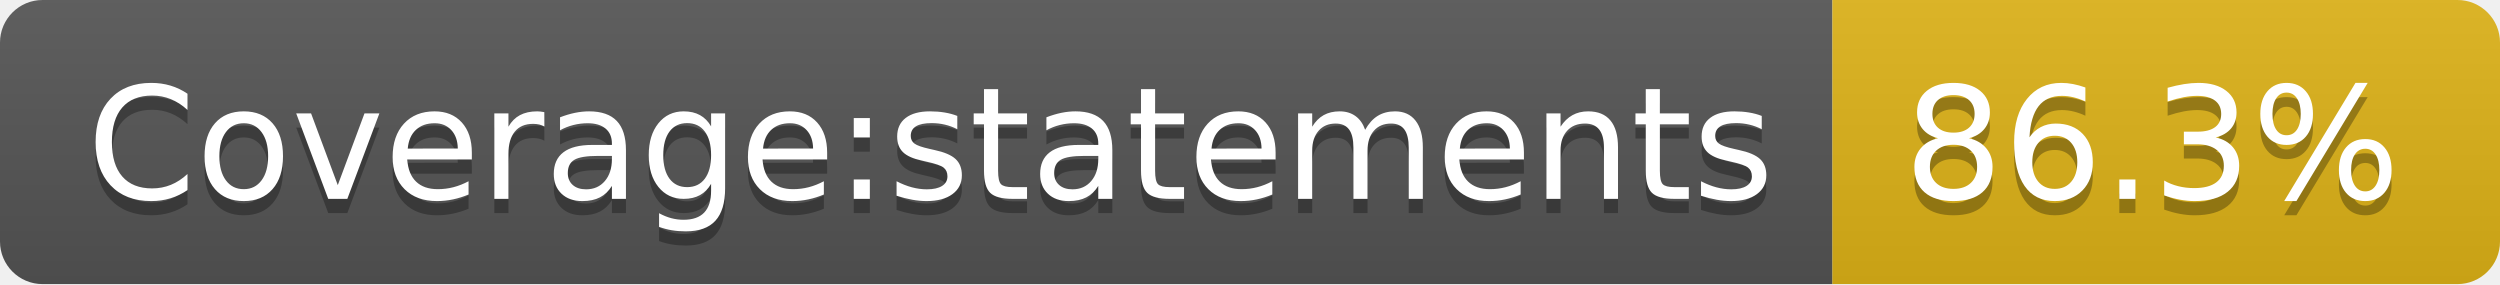
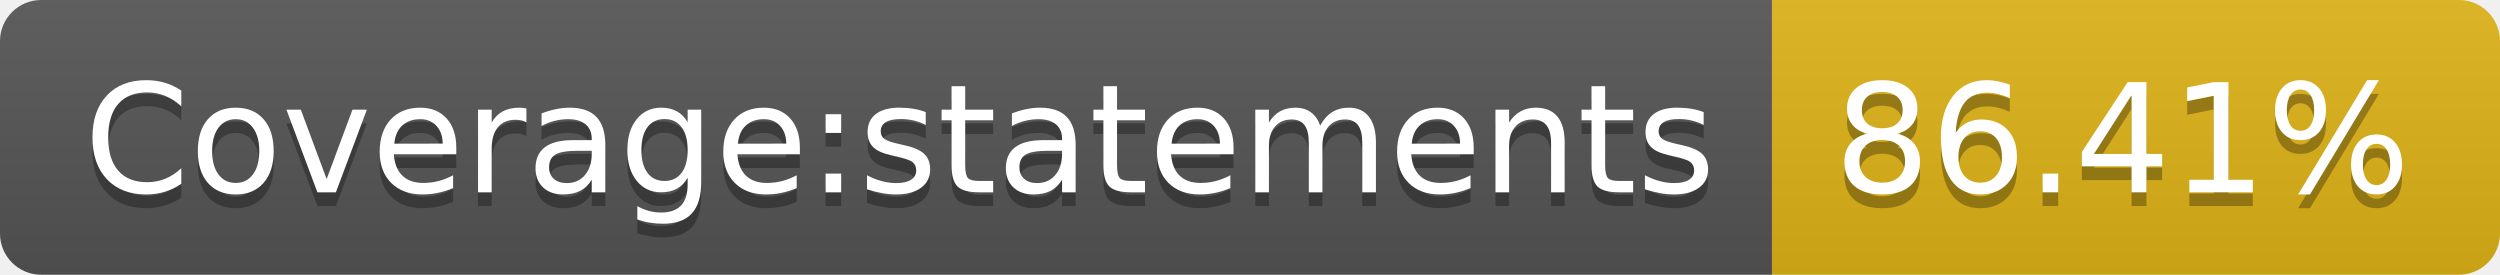
- <svg xmlns="http://www.w3.org/2000/svg" width="176" height="20" role="img" aria-label="Coverage:statements: 86.3%">
+ <svg xmlns="http://www.w3.org/2000/svg" width="182" height="20" role="img" aria-label="Coverage:statements: 86.41%">
  <linearGradient id="s" x2="0" y2="100%">
    <stop offset="0" stop-color="#bbb" stop-opacity=".1" />
    <stop offset="1" stop-opacity=".1" />
  </linearGradient>
  <clipPath id="r">
-     <rect width="176" height="20" rx="3" fill="#fff" />
+     <rect width="182" height="20" rx="3" fill="#fff" />
  </clipPath>
  <g clip-path="url(#r)">
    <rect width="129" height="20" fill="#555" />
-     <rect x="129" width="47" height="20" fill="#dfb317" />
-     <rect width="176" height="20" fill="url(#s)" />
+     <rect x="129" width="53" height="20" fill="#dfb317" />
+     <rect width="182" height="20" fill="url(#s)" />
  </g>
  <g fill="#fff" text-anchor="middle" font-family="Verdana,Geneva,DejaVu Sans,sans-serif" text-rendering="geometricPrecision" font-size="110">
    <text aria-hidden="true" x="655" y="150" fill="#010101" fill-opacity=".3" transform="scale(.1)" textLength="1190">Coverage:statements</text>
    <text x="655" y="140" transform="scale(.1)" fill="#fff" textLength="1190">Coverage:statements</text>
-     <text aria-hidden="true" x="1515" y="150" fill="#010101" fill-opacity=".3" transform="scale(.1)" textLength="370">86.3%</text>
-     <text x="1515" y="140" transform="scale(.1)" fill="#fff" textLength="370">86.3%</text>
+     <text aria-hidden="true" x="1545" y="150" fill="#010101" fill-opacity=".3" transform="scale(.1)" textLength="430">86.41%</text>
+     <text x="1545" y="140" transform="scale(.1)" fill="#fff" textLength="430">86.41%</text>
  </g>
</svg>
